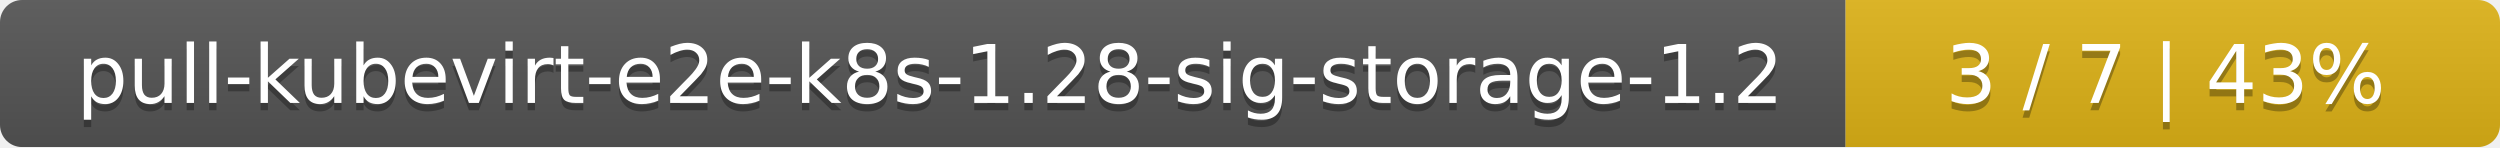
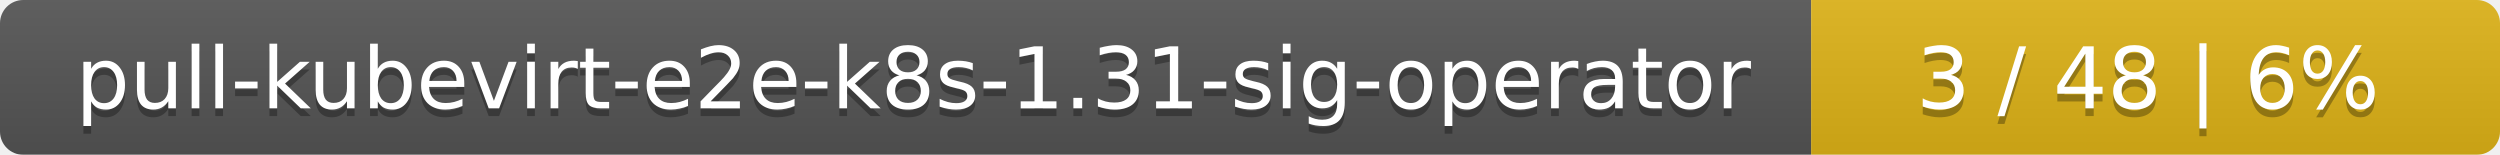
- <svg xmlns="http://www.w3.org/2000/svg" width="340" height="20">
+ <svg xmlns="http://www.w3.org/2000/svg" width="323" height="20">
  <linearGradient id="smooth" x2="0" y2="100%">
    <stop offset="0" stop-color="#bbb" stop-opacity=".1" />
    <stop offset="1" stop-opacity=".1" />
  </linearGradient>
  <mask id="round">
-     <rect width="340" height="20" rx="3" fill="#fff" />
+     <rect width="323" height="20" rx="3" fill="#fff" />
  </mask>
  <g mask="url(#round)">
-     <rect width="251" height="20" fill="#555" />
-     <rect x="251" width="89" height="20" fill="#dfb317" />
-     <rect width="340" height="20" fill="url(#smooth)" />
+     <rect width="234" height="20" fill="#555" />
+     <rect x="234" width="89" height="20" fill="#dfb317" />
+     <rect width="323" height="20" fill="url(#smooth)" />
  </g>
  <g fill="#fff" text-anchor="middle" font-family="DejaVu Sans,Verdana,Geneva,sans-serif" font-size="11">
-     <text x="126.5" y="15" fill="#010101" fill-opacity=".3">pull-kubevirt-e2e-k8s-1.28-sig-storage-1.2</text>
-     <text x="126.5" y="14">pull-kubevirt-e2e-k8s-1.28-sig-storage-1.2</text>
-     <text x="294.5" y="15" fill="#010101" fill-opacity=".3">3 / 7    |    43%</text>
-     <text x="294.5" y="14">3 / 7    |    43%</text>
+     <text x="118" y="15" fill="#010101" fill-opacity=".3">pull-kubevirt-e2e-k8s-1.31-sig-operator</text>
+     <text x="118" y="14">pull-kubevirt-e2e-k8s-1.31-sig-operator</text>
+     <text x="277.5" y="15" fill="#010101" fill-opacity=".3">3 / 48    |    6%</text>
+     <text x="277.5" y="14">3 / 48    |    6%</text>
  </g>
</svg>
